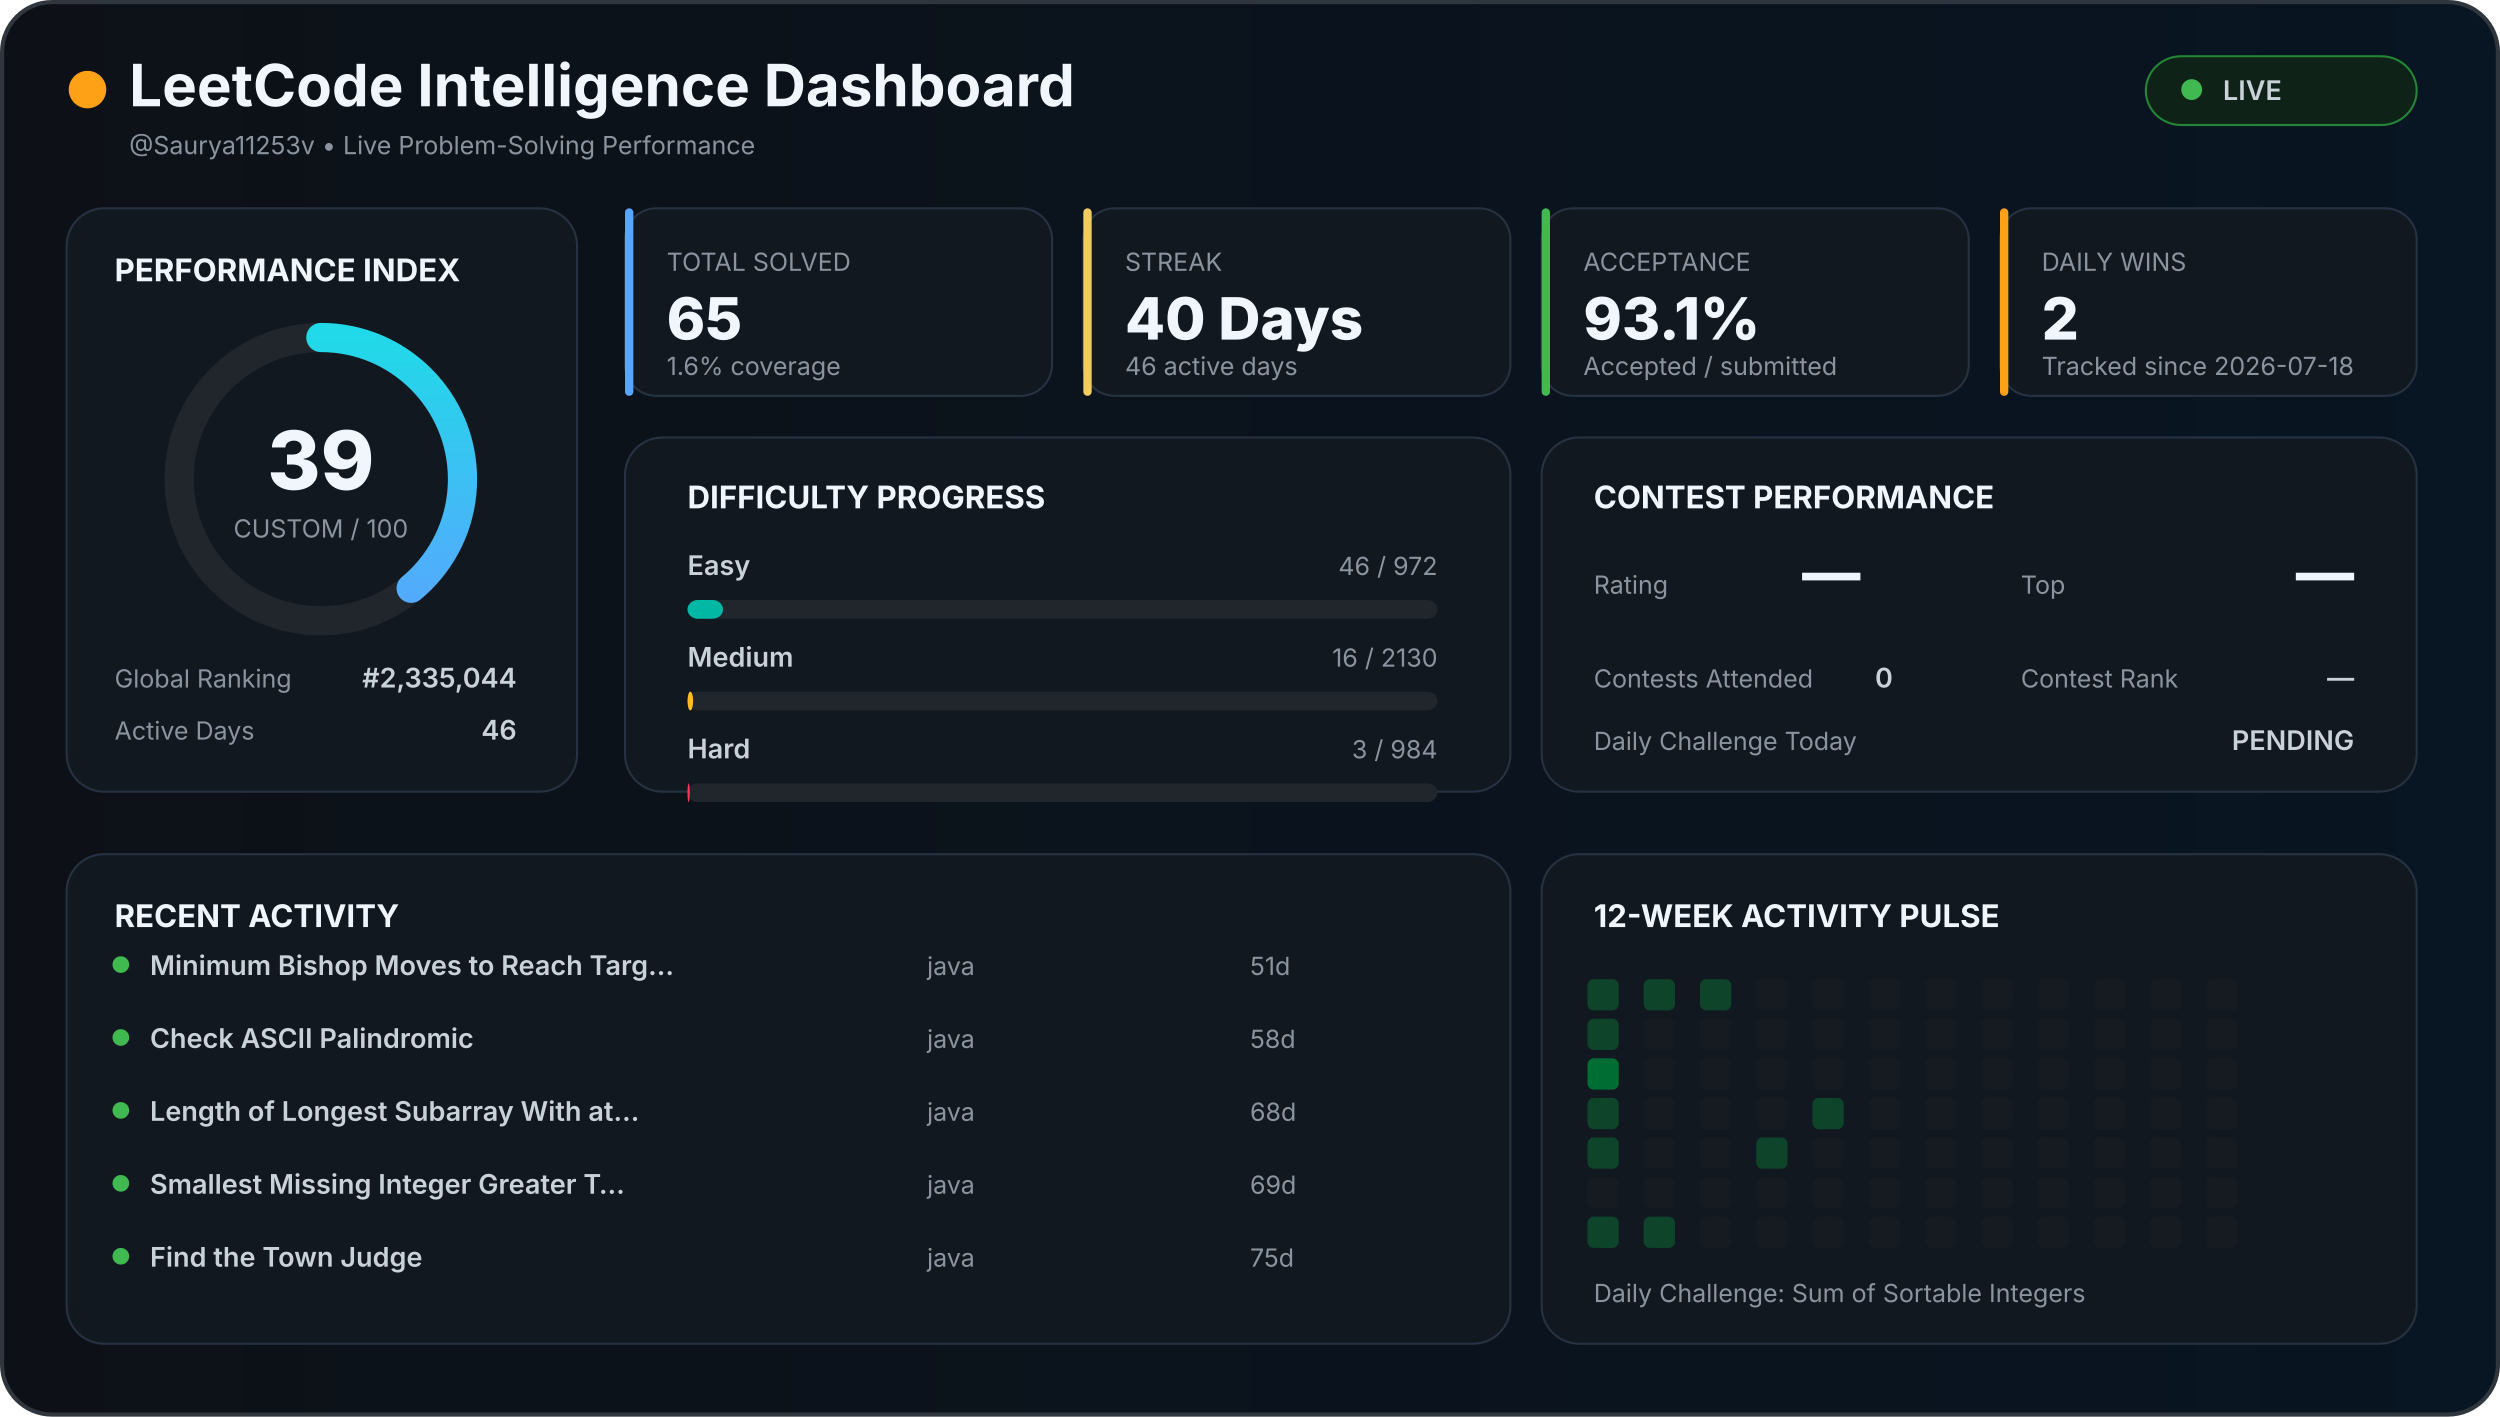
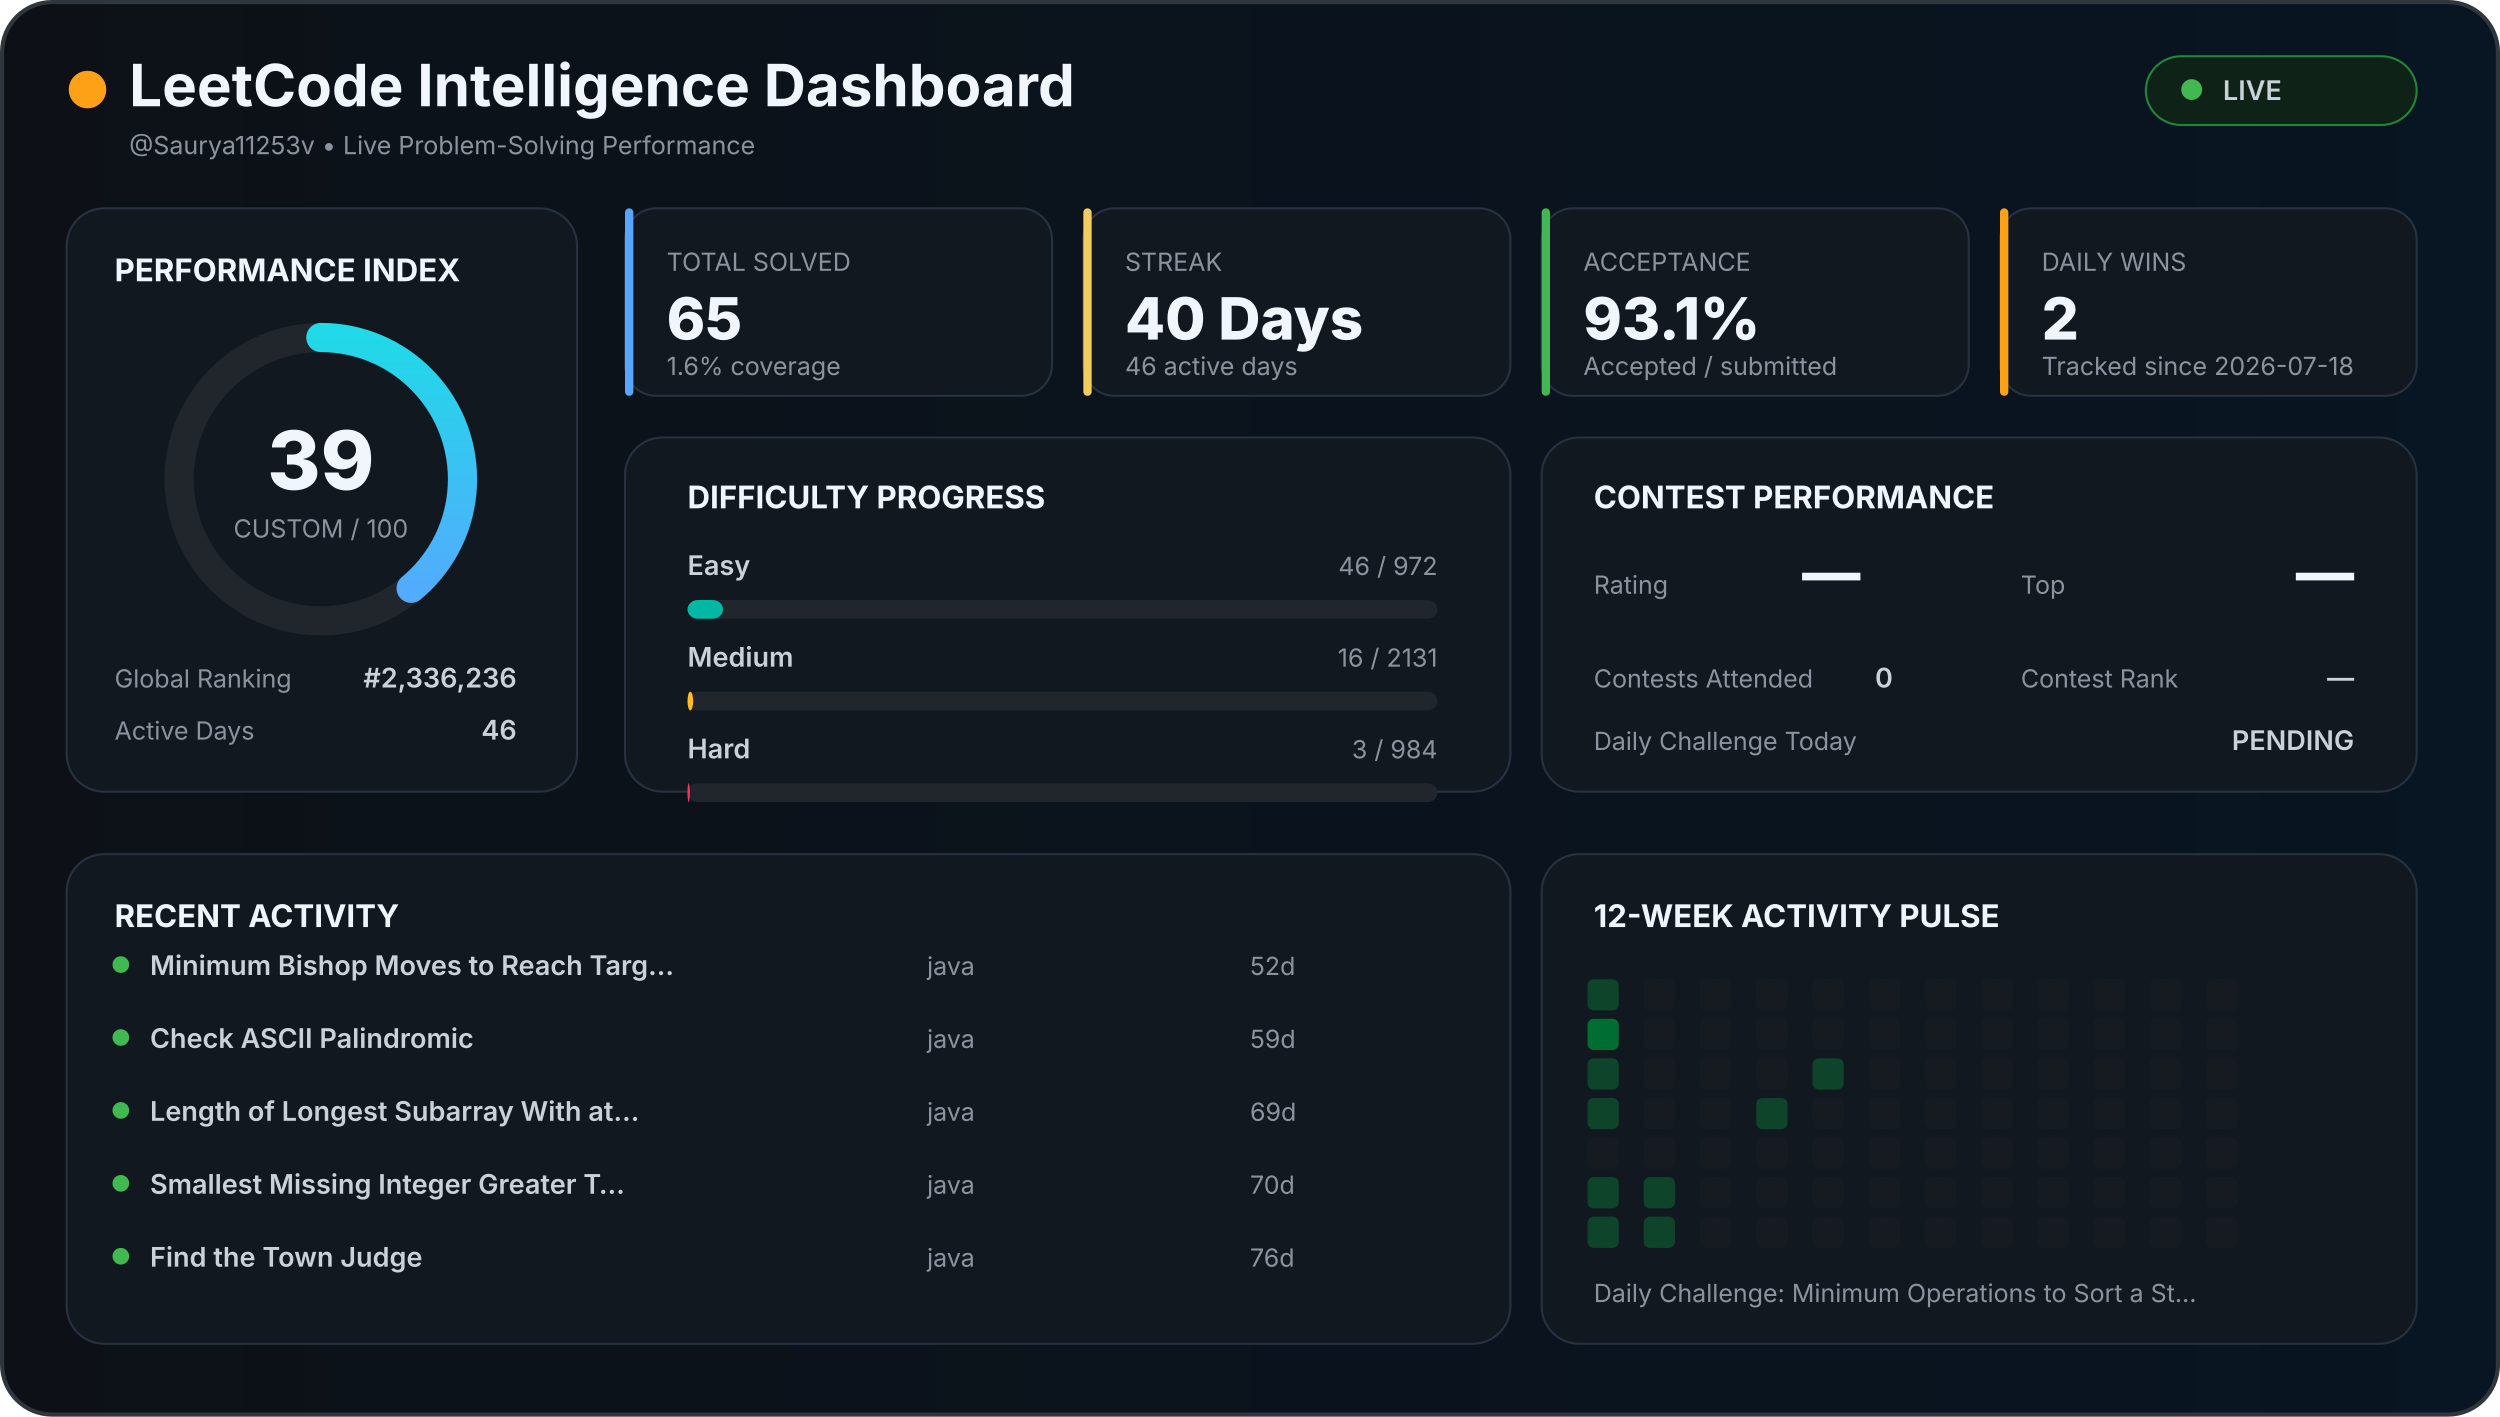
<svg xmlns="http://www.w3.org/2000/svg" width="1200" height="680" viewBox="0 0 1200 680">
  <defs>
    <linearGradient id="background" x1="0" x2="1">
      <stop offset="0%" stop-color="#0d1117" />
      <stop offset="100%" stop-color="#081522" />
    </linearGradient>
    <linearGradient id="accent" x1="0" x2="1">
      <stop stop-color="#58a6ff" />
      <stop offset="100%" stop-color="#21d9e8" />
    </linearGradient>
    <style>

    text {
      font-family:
        Inter,
        Arial,
        sans-serif;
    }

    .title {
      fill: #f0f6fc;
      font-size: 28px;
      font-weight: 700;
    }

    .section {
      fill: #f0f6fc;
      font-size: 15px;
      font-weight: 700;
    }

    .big {
      fill: #f0f6fc;
      font-size: 28px;
      font-weight: 800;
    }

    .normal {
      fill: #c9d1d9;
      font-size: 13px;
      font-weight: 600;
    }

    .muted {
      fill: #8b949e;
      font-size: 12px;
    }

    .score {
      fill: #f0f6fc;
      font-size: 39px;
      font-weight: 800;
    }

  </style>
  </defs>
  <rect x="1" y="1" width="1198" height="678" rx="24" fill="url(#background)" stroke="#30363d" stroke-width="2" />
  <circle cx="42" cy="43" r="9" fill="#ffa116" />
  <text x="62" y="51" class="title">
  LeetCode Intelligence Dashboard
</text>
  <text x="62" y="74" class="muted">
  @Saurya11253v • Live Problem-Solving Performance
</text>
  <rect x="1030" y="27" width="130" height="33" rx="17" fill="#0f2217" stroke="#238636" />
  <circle cx="1052" cy="43" r="5" fill="#3fb950" />
  <text x="1067" y="48" class="normal">
  LIVE
</text>
  <rect x="32" y="100" width="245" height="280" rx="18" fill="#111820" stroke="#263241" />
  <text x="55" y="135" class="section">
  PERFORMANCE INDEX
</text>
  <circle cx="154" cy="230" r="68" fill="none" stroke="#21262d" stroke-width="14" />
  <circle cx="154" cy="230" r="68" fill="none" stroke="url(#accent)" stroke-width="14" stroke-linecap="round" stroke-dasharray="427.257" stroke-dashoffset="260.627" transform="rotate(-90 154 230)" />
  <text x="154" y="235" text-anchor="middle" class="score">
  39
</text>
  <text x="154" y="258" text-anchor="middle" class="muted">
  CUSTOM / 100
</text>
  <text x="55" y="330" class="muted">
  Global Ranking
</text>
  <text x="248" y="330" text-anchor="end" class="normal">
-   #2,335,044
+   #2,336,236
</text>
  <text x="55" y="355" class="muted">
  Active Days
</text>
  <text x="248" y="355" text-anchor="end" class="normal">
  46
</text>
  <rect x="300" y="100" width="205" height="90" rx="15" fill="#111820" stroke="#263241" />
  <rect x="300" y="100" width="4" height="90" rx="2" fill="#58a6ff" />
  <text x="320" y="130" class="muted">
    TOTAL SOLVED
  </text>
  <text x="320" y="163" class="big">
    65
  </text>
  <text x="320" y="180" class="muted">
    1.6% coverage
  </text>
  <rect x="520" y="100" width="205" height="90" rx="15" fill="#111820" stroke="#263241" />
  <rect x="520" y="100" width="4" height="90" rx="2" fill="#f2cc60" />
  <text x="540" y="130" class="muted">
    STREAK
  </text>
  <text x="540" y="163" class="big">
    40 Days
  </text>
  <text x="540" y="180" class="muted">
    46 active days
  </text>
  <rect x="740" y="100" width="205" height="90" rx="15" fill="#111820" stroke="#263241" />
  <rect x="740" y="100" width="4" height="90" rx="2" fill="#3fb950" />
  <text x="760" y="130" class="muted">
    ACCEPTANCE
  </text>
  <text x="760" y="163" class="big">
    93.1%
  </text>
  <text x="760" y="180" class="muted">
    Accepted / submitted
  </text>
  <rect x="960" y="100" width="200" height="90" rx="15" fill="#111820" stroke="#263241" />
  <rect x="960" y="100" width="4" height="90" rx="2" fill="#ffa116" />
  <text x="980" y="130" class="muted">
    DAILY WINS
  </text>
  <text x="980" y="163" class="big">
    2
  </text>
  <text x="980" y="180" class="muted">
    Tracked since 2026-07-18
  </text>
  <rect x="300" y="210" width="425" height="170" rx="18" fill="#111820" stroke="#263241" />
  <text x="330" y="244" class="section">
  DIFFICULTY PROGRESS
</text>
  <text x="330" y="276" class="normal">
    Easy
  </text>
  <text x="690" y="276" text-anchor="end" class="muted">
    46 / 972
  </text>
  <rect x="330" y="288" width="360" height="9" rx="5" fill="#21262d" />
  <rect x="330" y="288" width="17.037" height="9" rx="5" fill="#00b8a3" />
  <text x="330" y="320" class="normal">
    Medium
  </text>
  <text x="690" y="320" text-anchor="end" class="muted">
-     16 / 2130
+     16 / 2131
  </text>
  <rect x="330" y="332" width="360" height="9" rx="5" fill="#21262d" />
-   <rect x="330" y="332" width="2.704" height="9" rx="5" fill="#ffc01e" />
+   <rect x="330" y="332" width="2.703" height="9" rx="5" fill="#ffc01e" />
  <text x="330" y="364" class="normal">
    Hard
  </text>
  <text x="690" y="364" text-anchor="end" class="muted">
    3 / 984
  </text>
  <rect x="330" y="376" width="360" height="9" rx="5" fill="#21262d" />
  <rect x="330" y="376" width="1.098" height="9" rx="5" fill="#ff375f" />
  <rect x="740" y="210" width="420" height="170" rx="18" fill="#111820" stroke="#263241" />
  <text x="765" y="244" class="section">
  CONTEST PERFORMANCE
</text>
  <text x="765" y="285" class="muted">
  Rating
</text>
  <text x="865" y="285" class="big">
  —
</text>
  <text x="970" y="285" class="muted">
  Top
</text>
  <text x="1130" y="285" text-anchor="end" class="big">
  —
</text>
  <text x="765" y="330" class="muted">
  Contests Attended
</text>
  <text x="900" y="330" class="normal">
  0
</text>
  <text x="970" y="330" class="muted">
  Contest Rank
</text>
  <text x="1130" y="330" text-anchor="end" class="normal">
  —
</text>
  <text x="765" y="360" class="muted">
  Daily Challenge Today
</text>
  <text x="1130" y="360" text-anchor="end" class="normal" fill="#f2cc60">
  PENDING
</text>
  <rect x="32" y="410" width="693" height="235" rx="18" fill="#111820" stroke="#263241" />
  <text x="55" y="445" class="section">
  RECENT ACTIVITY
</text>
  <circle cx="58" cy="463" r="4" fill="#3fb950" />
  <text x="72" y="468" class="normal">
        Minimum Bishop Moves to Reach Targ…
      </text>
  <text x="445" y="468" class="muted">
        java
      </text>
  <text x="600" y="468" class="muted">
-         51d
+         52d
      </text>
  <circle cx="58" cy="498" r="4" fill="#3fb950" />
  <text x="72" y="503" class="normal">
        Check ASCII Palindromic
      </text>
  <text x="445" y="503" class="muted">
        java
      </text>
  <text x="600" y="503" class="muted">
-         58d
+         59d
      </text>
  <circle cx="58" cy="533" r="4" fill="#3fb950" />
  <text x="72" y="538" class="normal">
        Length of Longest Subarray With at…
      </text>
  <text x="445" y="538" class="muted">
        java
      </text>
  <text x="600" y="538" class="muted">
-         68d
+         69d
      </text>
  <circle cx="58" cy="568" r="4" fill="#3fb950" />
  <text x="72" y="573" class="normal">
        Smallest Missing Integer Greater T…
      </text>
  <text x="445" y="573" class="muted">
        java
      </text>
  <text x="600" y="573" class="muted">
-         69d
+         70d
      </text>
  <circle cx="58" cy="603" r="4" fill="#3fb950" />
  <text x="72" y="608" class="normal">
        Find the Town Judge
      </text>
  <text x="445" y="608" class="muted">
        java
      </text>
  <text x="600" y="608" class="muted">
-         75d
+         76d
      </text>
  <rect x="740" y="410" width="420" height="235" rx="18" fill="#111820" stroke="#263241" />
  <text x="765" y="445" class="section">
  12-WEEK ACTIVITY PULSE
</text>
  <rect x="762" y="470" width="15" height="15" rx="3" fill="#0e4429" />
-   <rect x="762" y="489" width="15" height="15" rx="3" fill="#0e4429" />
-   <rect x="762" y="508" width="15" height="15" rx="3" fill="#006d32" />
+   <rect x="762" y="489" width="15" height="15" rx="3" fill="#006d32" />
+   <rect x="762" y="508" width="15" height="15" rx="3" fill="#0e4429" />
  <rect x="762" y="527" width="15" height="15" rx="3" fill="#0e4429" />
-   <rect x="762" y="546" width="15" height="15" rx="3" fill="#0e4429" />
-   <rect x="762" y="565" width="15" height="15" rx="3" fill="#161b22" />
+   <rect x="762" y="546" width="15" height="15" rx="3" fill="#161b22" />
+   <rect x="762" y="565" width="15" height="15" rx="3" fill="#0e4429" />
  <rect x="762" y="584" width="15" height="15" rx="3" fill="#0e4429" />
-   <rect x="789" y="470" width="15" height="15" rx="3" fill="#0e4429" />
+   <rect x="789" y="470" width="15" height="15" rx="3" fill="#161b22" />
  <rect x="789" y="489" width="15" height="15" rx="3" fill="#161b22" />
  <rect x="789" y="508" width="15" height="15" rx="3" fill="#161b22" />
  <rect x="789" y="527" width="15" height="15" rx="3" fill="#161b22" />
  <rect x="789" y="546" width="15" height="15" rx="3" fill="#161b22" />
-   <rect x="789" y="565" width="15" height="15" rx="3" fill="#161b22" />
+   <rect x="789" y="565" width="15" height="15" rx="3" fill="#0e4429" />
  <rect x="789" y="584" width="15" height="15" rx="3" fill="#0e4429" />
-   <rect x="816" y="470" width="15" height="15" rx="3" fill="#0e4429" />
+   <rect x="816" y="470" width="15" height="15" rx="3" fill="#161b22" />
  <rect x="816" y="489" width="15" height="15" rx="3" fill="#161b22" />
  <rect x="816" y="508" width="15" height="15" rx="3" fill="#161b22" />
  <rect x="816" y="527" width="15" height="15" rx="3" fill="#161b22" />
  <rect x="816" y="546" width="15" height="15" rx="3" fill="#161b22" />
  <rect x="816" y="565" width="15" height="15" rx="3" fill="#161b22" />
  <rect x="816" y="584" width="15" height="15" rx="3" fill="#161b22" />
  <rect x="843" y="470" width="15" height="15" rx="3" fill="#161b22" />
  <rect x="843" y="489" width="15" height="15" rx="3" fill="#161b22" />
  <rect x="843" y="508" width="15" height="15" rx="3" fill="#161b22" />
-   <rect x="843" y="527" width="15" height="15" rx="3" fill="#161b22" />
-   <rect x="843" y="546" width="15" height="15" rx="3" fill="#0e4429" />
+   <rect x="843" y="527" width="15" height="15" rx="3" fill="#0e4429" />
+   <rect x="843" y="546" width="15" height="15" rx="3" fill="#161b22" />
  <rect x="843" y="565" width="15" height="15" rx="3" fill="#161b22" />
  <rect x="843" y="584" width="15" height="15" rx="3" fill="#161b22" />
  <rect x="870" y="470" width="15" height="15" rx="3" fill="#161b22" />
  <rect x="870" y="489" width="15" height="15" rx="3" fill="#161b22" />
-   <rect x="870" y="508" width="15" height="15" rx="3" fill="#161b22" />
-   <rect x="870" y="527" width="15" height="15" rx="3" fill="#0e4429" />
+   <rect x="870" y="508" width="15" height="15" rx="3" fill="#0e4429" />
+   <rect x="870" y="527" width="15" height="15" rx="3" fill="#161b22" />
  <rect x="870" y="546" width="15" height="15" rx="3" fill="#161b22" />
  <rect x="870" y="565" width="15" height="15" rx="3" fill="#161b22" />
  <rect x="870" y="584" width="15" height="15" rx="3" fill="#161b22" />
  <rect x="897" y="470" width="15" height="15" rx="3" fill="#161b22" />
  <rect x="897" y="489" width="15" height="15" rx="3" fill="#161b22" />
  <rect x="897" y="508" width="15" height="15" rx="3" fill="#161b22" />
  <rect x="897" y="527" width="15" height="15" rx="3" fill="#161b22" />
  <rect x="897" y="546" width="15" height="15" rx="3" fill="#161b22" />
  <rect x="897" y="565" width="15" height="15" rx="3" fill="#161b22" />
  <rect x="897" y="584" width="15" height="15" rx="3" fill="#161b22" />
  <rect x="924" y="470" width="15" height="15" rx="3" fill="#161b22" />
  <rect x="924" y="489" width="15" height="15" rx="3" fill="#161b22" />
  <rect x="924" y="508" width="15" height="15" rx="3" fill="#161b22" />
  <rect x="924" y="527" width="15" height="15" rx="3" fill="#161b22" />
  <rect x="924" y="546" width="15" height="15" rx="3" fill="#161b22" />
  <rect x="924" y="565" width="15" height="15" rx="3" fill="#161b22" />
  <rect x="924" y="584" width="15" height="15" rx="3" fill="#161b22" />
  <rect x="951" y="470" width="15" height="15" rx="3" fill="#161b22" />
  <rect x="951" y="489" width="15" height="15" rx="3" fill="#161b22" />
  <rect x="951" y="508" width="15" height="15" rx="3" fill="#161b22" />
  <rect x="951" y="527" width="15" height="15" rx="3" fill="#161b22" />
  <rect x="951" y="546" width="15" height="15" rx="3" fill="#161b22" />
  <rect x="951" y="565" width="15" height="15" rx="3" fill="#161b22" />
  <rect x="951" y="584" width="15" height="15" rx="3" fill="#161b22" />
  <rect x="978" y="470" width="15" height="15" rx="3" fill="#161b22" />
  <rect x="978" y="489" width="15" height="15" rx="3" fill="#161b22" />
  <rect x="978" y="508" width="15" height="15" rx="3" fill="#161b22" />
  <rect x="978" y="527" width="15" height="15" rx="3" fill="#161b22" />
  <rect x="978" y="546" width="15" height="15" rx="3" fill="#161b22" />
  <rect x="978" y="565" width="15" height="15" rx="3" fill="#161b22" />
  <rect x="978" y="584" width="15" height="15" rx="3" fill="#161b22" />
  <rect x="1005" y="470" width="15" height="15" rx="3" fill="#161b22" />
  <rect x="1005" y="489" width="15" height="15" rx="3" fill="#161b22" />
  <rect x="1005" y="508" width="15" height="15" rx="3" fill="#161b22" />
  <rect x="1005" y="527" width="15" height="15" rx="3" fill="#161b22" />
  <rect x="1005" y="546" width="15" height="15" rx="3" fill="#161b22" />
  <rect x="1005" y="565" width="15" height="15" rx="3" fill="#161b22" />
  <rect x="1005" y="584" width="15" height="15" rx="3" fill="#161b22" />
  <rect x="1032" y="470" width="15" height="15" rx="3" fill="#161b22" />
  <rect x="1032" y="489" width="15" height="15" rx="3" fill="#161b22" />
  <rect x="1032" y="508" width="15" height="15" rx="3" fill="#161b22" />
  <rect x="1032" y="527" width="15" height="15" rx="3" fill="#161b22" />
  <rect x="1032" y="546" width="15" height="15" rx="3" fill="#161b22" />
  <rect x="1032" y="565" width="15" height="15" rx="3" fill="#161b22" />
  <rect x="1032" y="584" width="15" height="15" rx="3" fill="#161b22" />
  <rect x="1059" y="470" width="15" height="15" rx="3" fill="#161b22" />
  <rect x="1059" y="489" width="15" height="15" rx="3" fill="#161b22" />
  <rect x="1059" y="508" width="15" height="15" rx="3" fill="#161b22" />
  <rect x="1059" y="527" width="15" height="15" rx="3" fill="#161b22" />
  <rect x="1059" y="546" width="15" height="15" rx="3" fill="#161b22" />
  <rect x="1059" y="565" width="15" height="15" rx="3" fill="#161b22" />
  <rect x="1059" y="584" width="15" height="15" rx="3" fill="#161b22" />
  <text x="765" y="625" class="muted">
  Daily Challenge:
-   Sum of Sortable Integers
+   Minimum Operations to Sort a St…
</text>
</svg>
